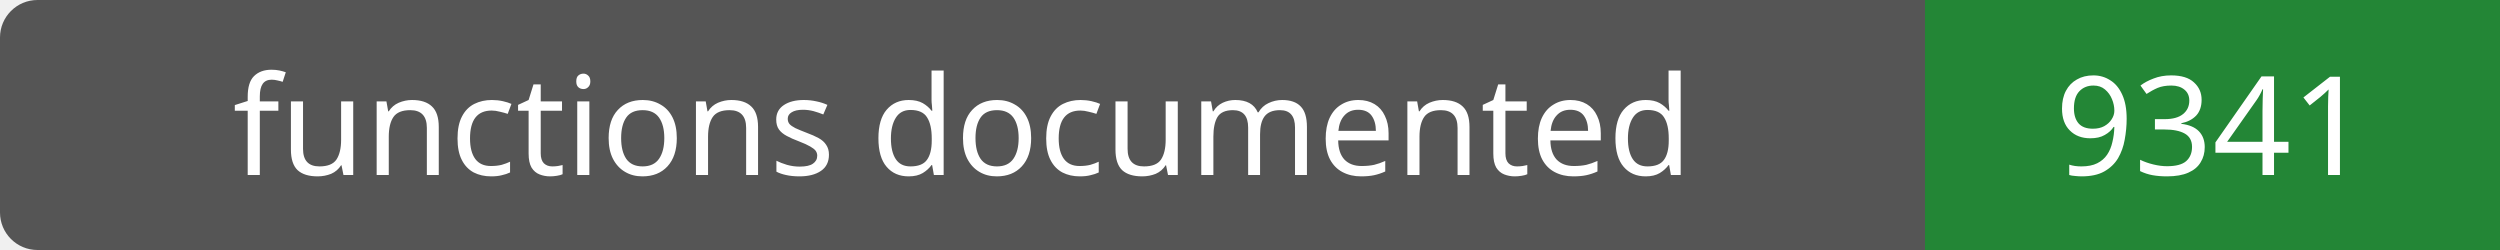
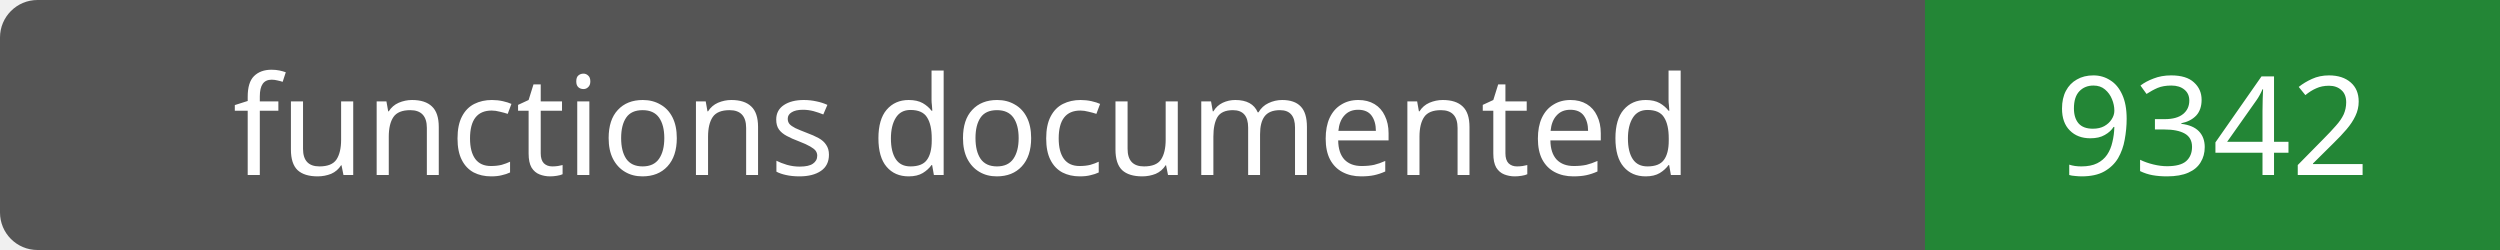
- <svg xmlns="http://www.w3.org/2000/svg" width="200" height="20" role="img" aria-label="functions documented: 9341">
+ <svg xmlns="http://www.w3.org/2000/svg" width="200" height="20" role="img" aria-label="functions documented: 9342">
  <rect width="200" height="20" rx="3" fill="#555" />
  <path fill="#238636" d="M154 0h46v20H154z" />
  <g fill="#fff" text-anchor="middle" font-family="Verdana,sans-serif" font-size="11">
    <text x="77.0" y="14">functions documented</text>
-     <text x="177.0" y="14">9341</text>
+     <text x="177.0" y="14">9342</text>
  </g>
</svg>
